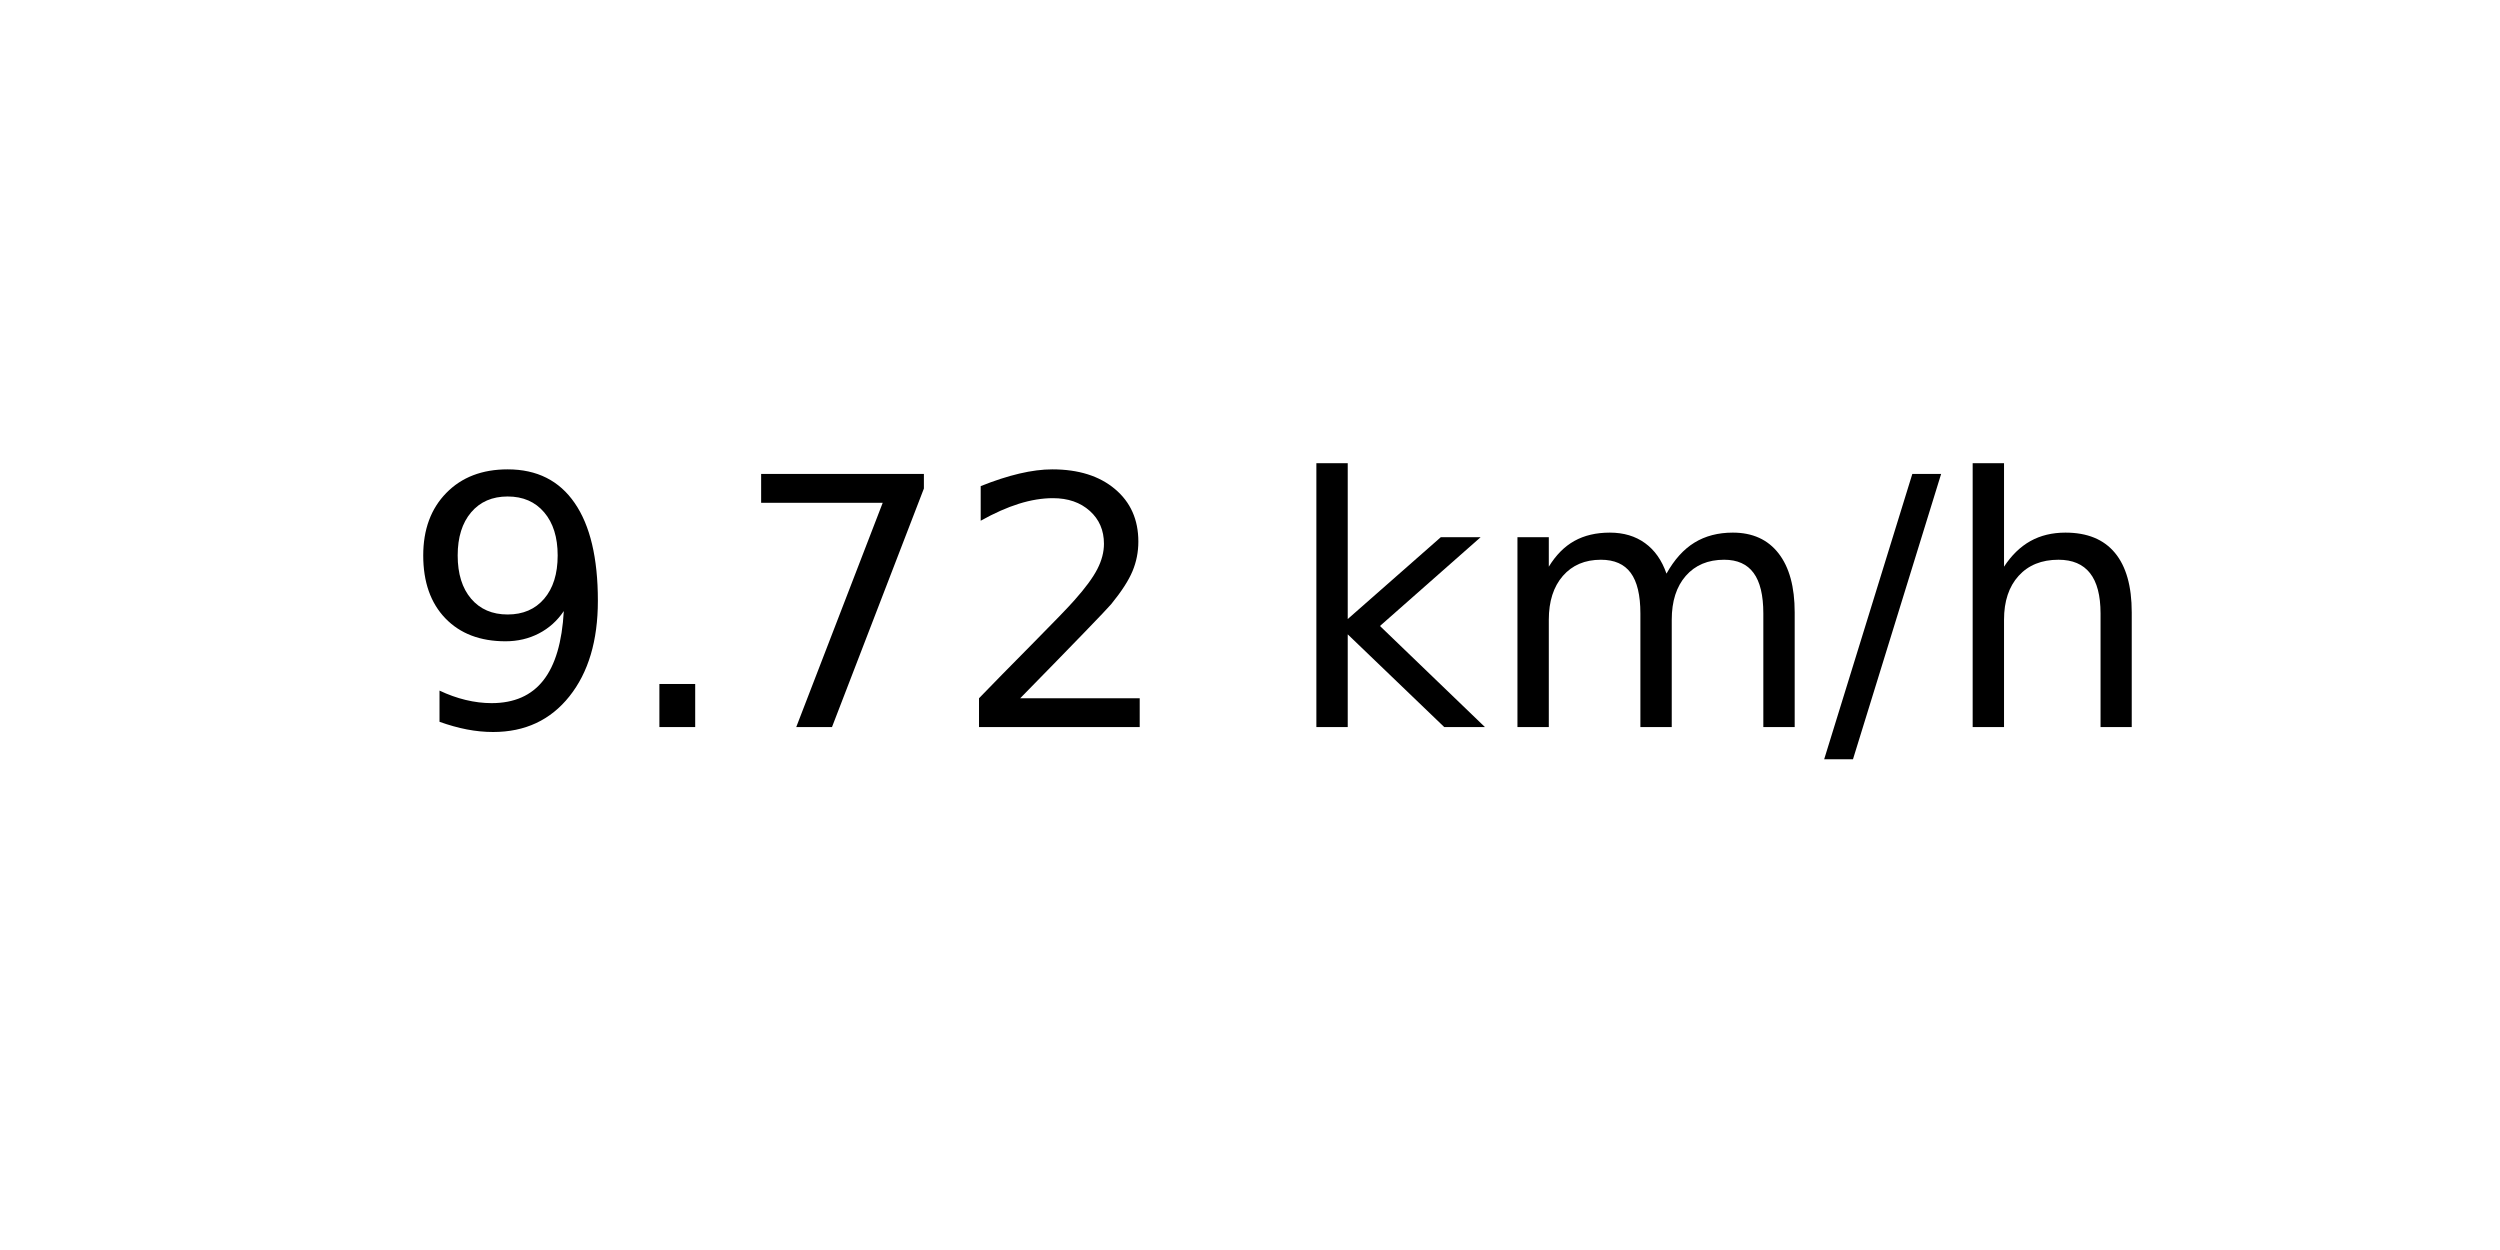
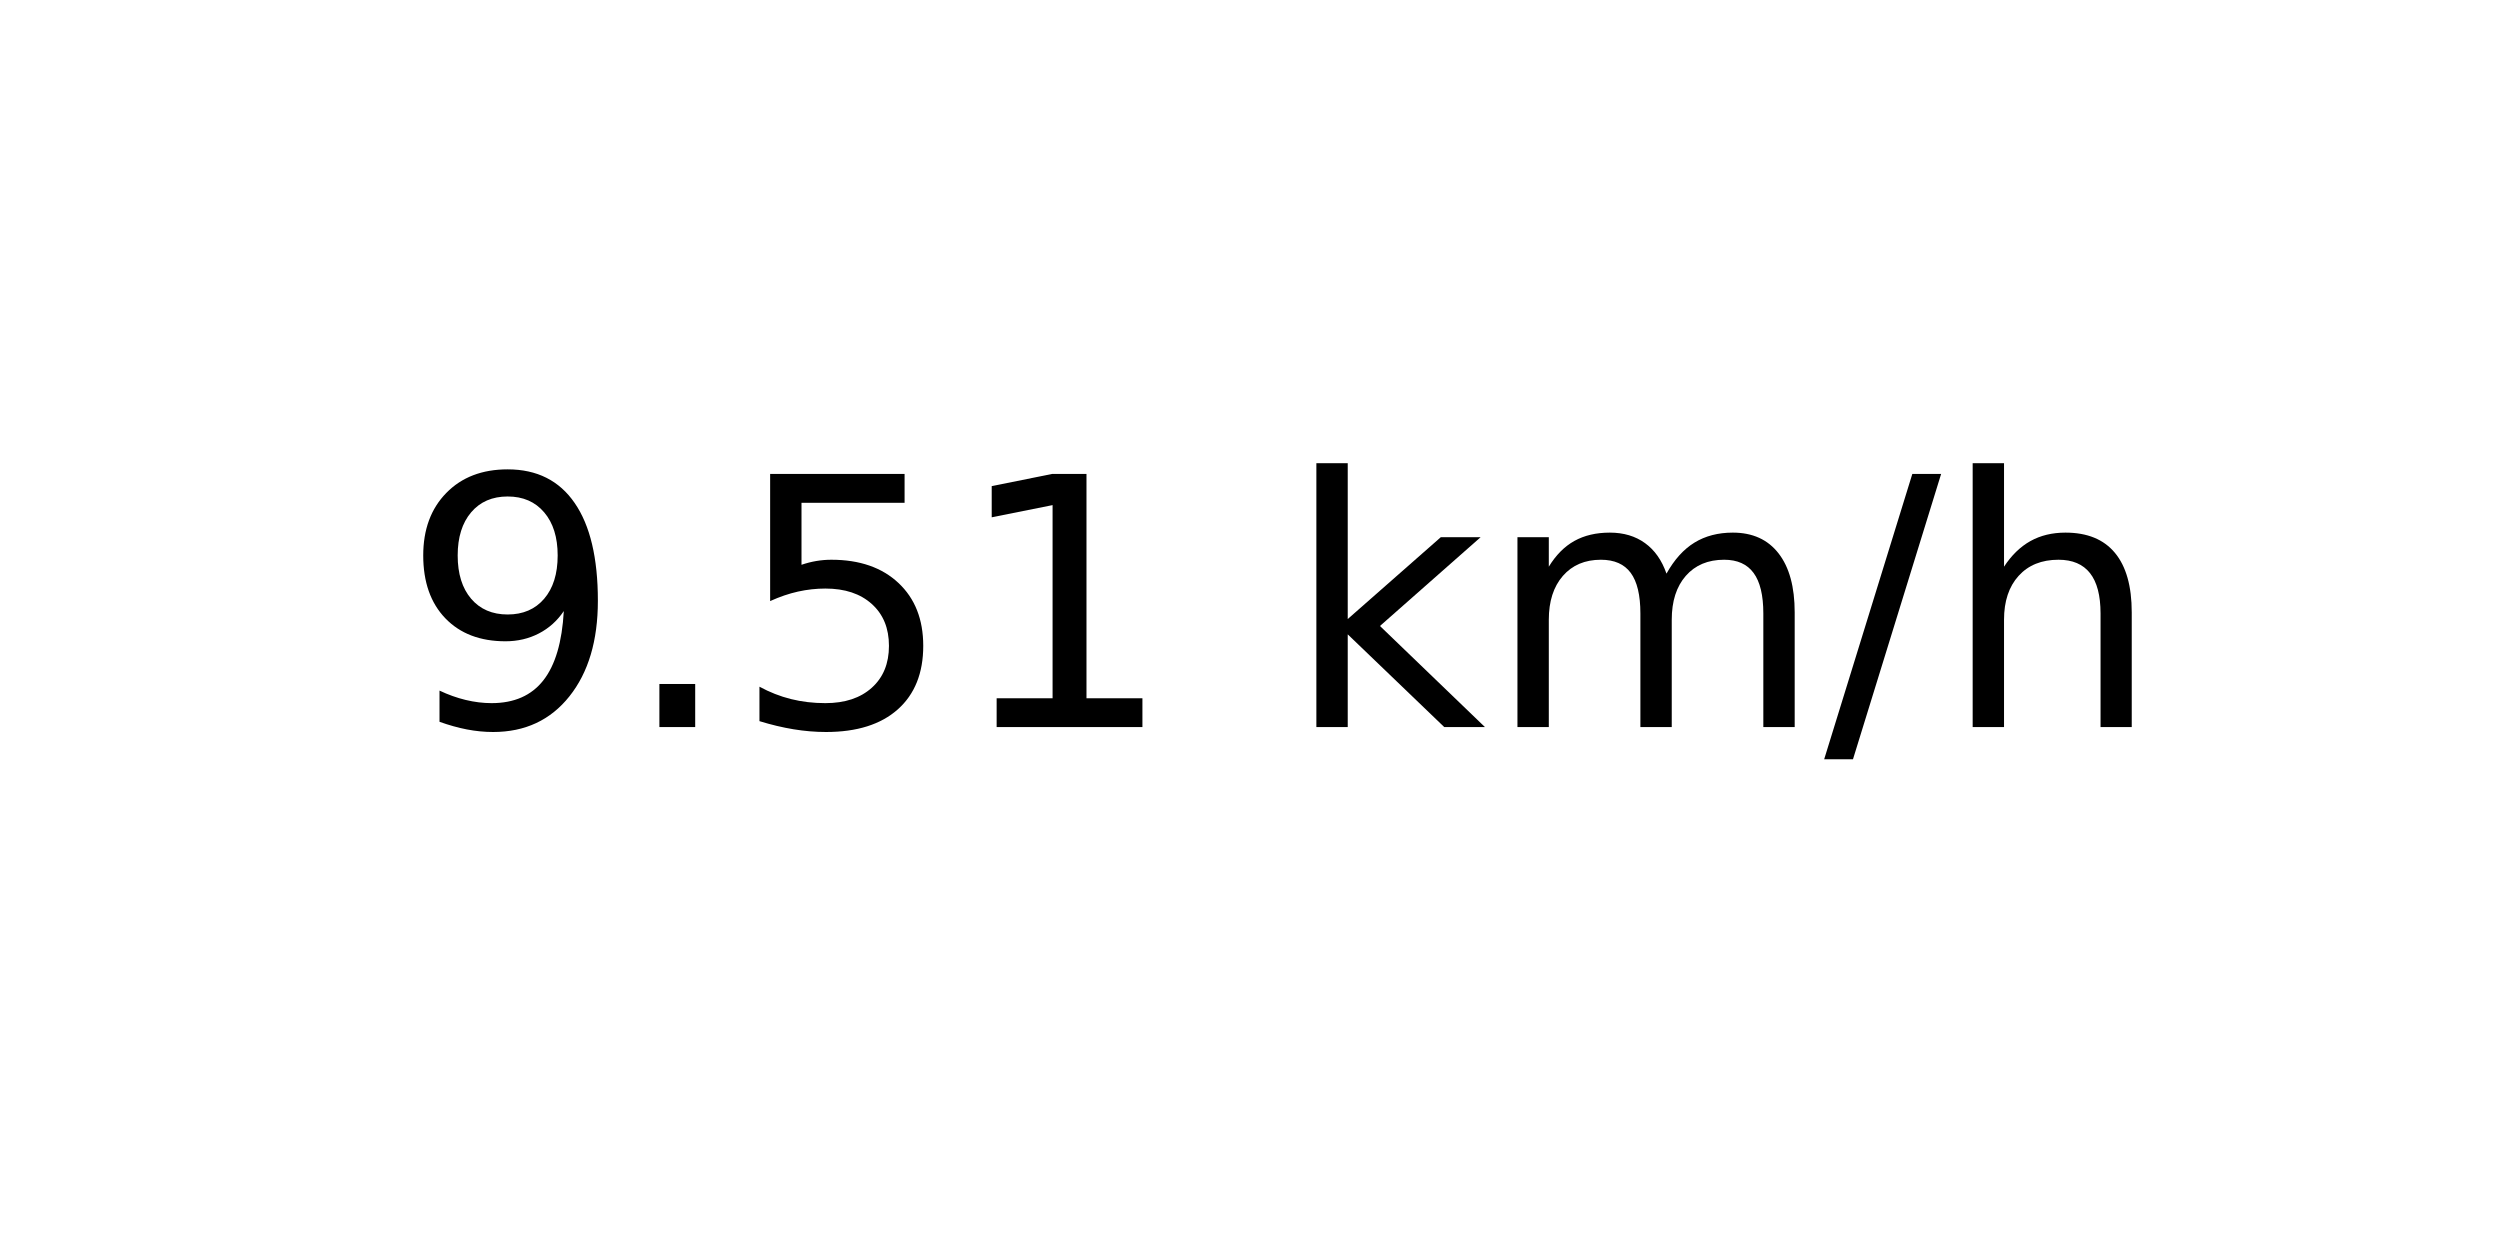
<svg xmlns="http://www.w3.org/2000/svg" xmlns:xlink="http://www.w3.org/1999/xlink" width="72pt" height="36pt" viewBox="0 0 72 36" version="1.1">
  <defs>
    <style type="text/css">*{stroke-linejoin: round; stroke-linecap: butt}</style>
  </defs>
  <g id="figure_1">
    <g id="axes_1">
      <g id="text_1">
        <g transform="translate(11.55937 20.93937) scale(0.1 -0.1)">
          <defs>
            <path id="DejaVuSans-39" d="M 703 97  L 703 672  Q 941 559 1184 500  Q 1428 441 1663 441  Q 2288 441 2617 861  Q 2947 1281 2994 2138  Q 2813 1869 2534 1725  Q 2256 1581 1919 1581  Q 1219 1581 811 2004  Q 403 2428 403 3163  Q 403 3881 828 4315  Q 1253 4750 1959 4750  Q 2769 4750 3195 4129  Q 3622 3509 3622 2328  Q 3622 1225 3098 567  Q 2575 -91 1691 -91  Q 1453 -91 1209 -44  Q 966 3 703 97  z M 1959 2075  Q 2384 2075 2632 2365  Q 2881 2656 2881 3163  Q 2881 3666 2632 3958  Q 2384 4250 1959 4250  Q 1534 4250 1286 3958  Q 1038 3666 1038 3163  Q 1038 2656 1286 2365  Q 1534 2075 1959 2075  z " transform="scale(0.015625)" />
            <path id="DejaVuSans-2e" d="M 684 794  L 1344 794  L 1344 0  L 684 0  L 684 794  z " transform="scale(0.015625)" />
-             <path id="DejaVuSans-37" d="M 525 4666  L 3525 4666  L 3525 4397  L 1831 0  L 1172 0  L 2766 4134  L 525 4134  L 525 4666  z " transform="scale(0.015625)" />
-             <path id="DejaVuSans-32" d="M 1228 531  L 3431 531  L 3431 0  L 469 0  L 469 531  Q 828 903 1448 1529  Q 2069 2156 2228 2338  Q 2531 2678 2651 2914  Q 2772 3150 2772 3378  Q 2772 3750 2511 3984  Q 2250 4219 1831 4219  Q 1534 4219 1204 4116  Q 875 4013 500 3803  L 500 4441  Q 881 4594 1212 4672  Q 1544 4750 1819 4750  Q 2544 4750 2975 4387  Q 3406 4025 3406 3419  Q 3406 3131 3298 2873  Q 3191 2616 2906 2266  Q 2828 2175 2409 1742  Q 1991 1309 1228 531  z " transform="scale(0.015625)" />
+             <path id="DejaVuSans-35" d="M 691 4666  L 3169 4666  L 3169 4134  L 1269 4134  L 1269 2991  Q 1406 3038 1543 3061  Q 1681 3084 1819 3084  Q 2600 3084 3056 2656  Q 3513 2228 3513 1497  Q 3513 744 3044 326  Q 2575 -91 1722 -91  Q 1428 -91 1123 -41  Q 819 9 494 109  L 494 744  Q 775 591 1075 516  Q 1375 441 1709 441  Q 2250 441 2565 725  Q 2881 1009 2881 1497  Q 2881 1984 2565 2268  Q 2250 2553 1709 2553  Q 1456 2553 1204 2497  Q 953 2441 691 2322  L 691 4666  z " transform="scale(0.015625)" />
+             <path id="DejaVuSans-31" d="M 794 531  L 1825 531  L 1825 4091  L 703 3866  L 703 4441  L 1819 4666  L 2450 4666  L 2450 531  L 3481 531  L 3481 0  L 794 0  L 794 531  z " transform="scale(0.015625)" />
            <path id="DejaVuSans-20" transform="scale(0.015625)" />
            <path id="DejaVuSans-6b" d="M 581 4863  L 1159 4863  L 1159 1991  L 2875 3500  L 3609 3500  L 1753 1863  L 3688 0  L 2938 0  L 1159 1709  L 1159 0  L 581 0  L 581 4863  z " transform="scale(0.015625)" />
            <path id="DejaVuSans-6d" d="M 3328 2828  Q 3544 3216 3844 3400  Q 4144 3584 4550 3584  Q 5097 3584 5394 3201  Q 5691 2819 5691 2113  L 5691 0  L 5113 0  L 5113 2094  Q 5113 2597 4934 2840  Q 4756 3084 4391 3084  Q 3944 3084 3684 2787  Q 3425 2491 3425 1978  L 3425 0  L 2847 0  L 2847 2094  Q 2847 2600 2669 2842  Q 2491 3084 2119 3084  Q 1678 3084 1418 2786  Q 1159 2488 1159 1978  L 1159 0  L 581 0  L 581 3500  L 1159 3500  L 1159 2956  Q 1356 3278 1631 3431  Q 1906 3584 2284 3584  Q 2666 3584 2933 3390  Q 3200 3197 3328 2828  z " transform="scale(0.015625)" />
            <path id="DejaVuSans-2f" d="M 1625 4666  L 2156 4666  L 531 -594  L 0 -594  L 1625 4666  z " transform="scale(0.015625)" />
            <path id="DejaVuSans-68" d="M 3513 2113  L 3513 0  L 2938 0  L 2938 2094  Q 2938 2591 2744 2837  Q 2550 3084 2163 3084  Q 1697 3084 1428 2787  Q 1159 2491 1159 1978  L 1159 0  L 581 0  L 581 4863  L 1159 4863  L 1159 2956  Q 1366 3272 1645 3428  Q 1925 3584 2291 3584  Q 2894 3584 3203 3211  Q 3513 2838 3513 2113  z " transform="scale(0.015625)" />
          </defs>
          <use xlink:href="#DejaVuSans-39" />
          <use xlink:href="#DejaVuSans-2e" x="63.623" />
-           <use xlink:href="#DejaVuSans-37" x="95.41" />
-           <use xlink:href="#DejaVuSans-32" x="159.033" />
+           <use xlink:href="#DejaVuSans-35" x="95.41" />
+           <use xlink:href="#DejaVuSans-31" x="159.033" />
          <use xlink:href="#DejaVuSans-20" x="222.656" />
          <use xlink:href="#DejaVuSans-6b" x="254.443" />
          <use xlink:href="#DejaVuSans-6d" x="312.354" />
          <use xlink:href="#DejaVuSans-2f" x="409.766" />
          <use xlink:href="#DejaVuSans-68" x="443.457" />
        </g>
      </g>
    </g>
  </g>
</svg>
